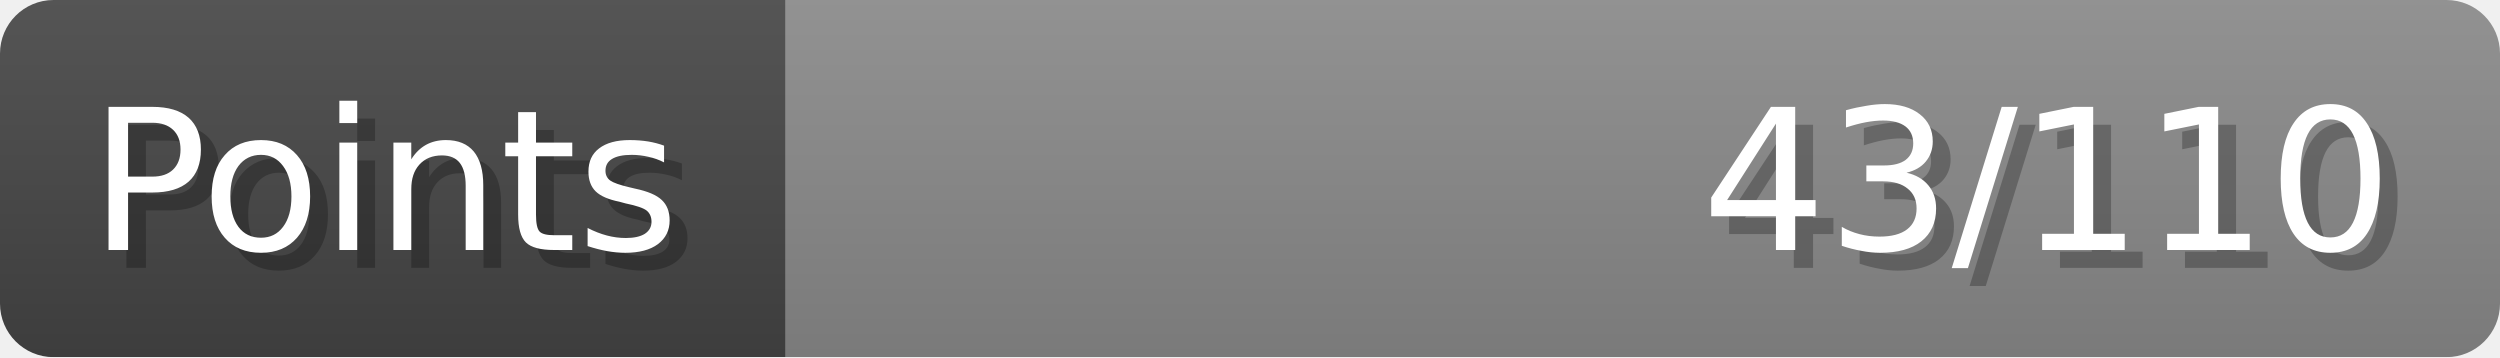
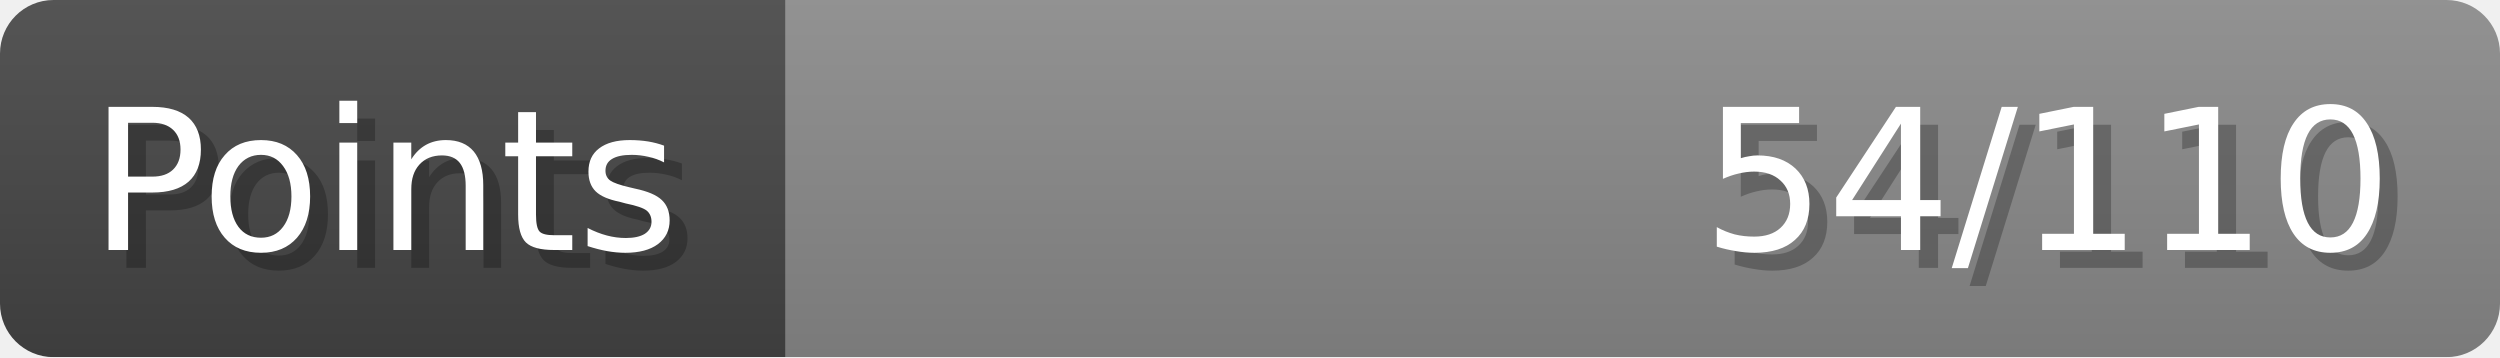
- <svg xmlns="http://www.w3.org/2000/svg" width="140px" height="20px" role="img" aria-label="Points: 43/110">
+ <svg xmlns="http://www.w3.org/2000/svg" width="140px" height="20px" role="img" aria-label="Points: 54/110">
  <linearGradient id="a" x2="0" y2="100%">
    <stop offset="0" stop-opacity=".1" stop-color="#EEE" />
    <stop offset="1" stop-opacity=".1" />
  </linearGradient>
  <mask id="m">
    <rect width="100%" height="100%" rx="3" fill="#FFF" />
  </mask>
  <g mask="url(#m)">
    <rect x="0" y="0" width="44" height="20" fill="#444" />
    <svg x="44" y="0" width="96" height="20">
      <rect width="100%" height="100%" fill="#888888" />
      <rect width="0%" height="100%" fill="#33CC11" transform="">
-         <animate attributeName="width" begin="0.5s" dur="600ms" from="0%" to="39%" repeatCount="1" fill="freeze" calcMode="spline" keyTimes="0; 1" keySplines="0.3, 0.61, 0.355, 1" />
+         <animate attributeName="width" begin="0.5s" dur="600ms" from="0%" to="49%" repeatCount="1" fill="freeze" calcMode="spline" keyTimes="0; 1" keySplines="0.3, 0.61, 0.355, 1" />
      </rect>
    </svg>
    <rect width="140" height="20" fill="url(#a)" />
  </g>
  <g aria-hidden="true" font-size="11" font-family="Verdana, DejaVu Sans, sans-serif" fill="#FFFFFF">
    <text x="6" y="15" fill="#000" opacity="0.25">Points</text>
    <text x="5" y="14">Points</text>
-     <text x="135" y="15" fill="#000" opacity="0.25" text-anchor="end">43/110</text>
-     <text x="134" y="14" text-anchor="end">43/110</text>
+     <text x="135" y="15" fill="#000" opacity="0.25" text-anchor="end">54/110</text>
+     <text x="134" y="14" text-anchor="end">54/110</text>
  </g>
</svg>
